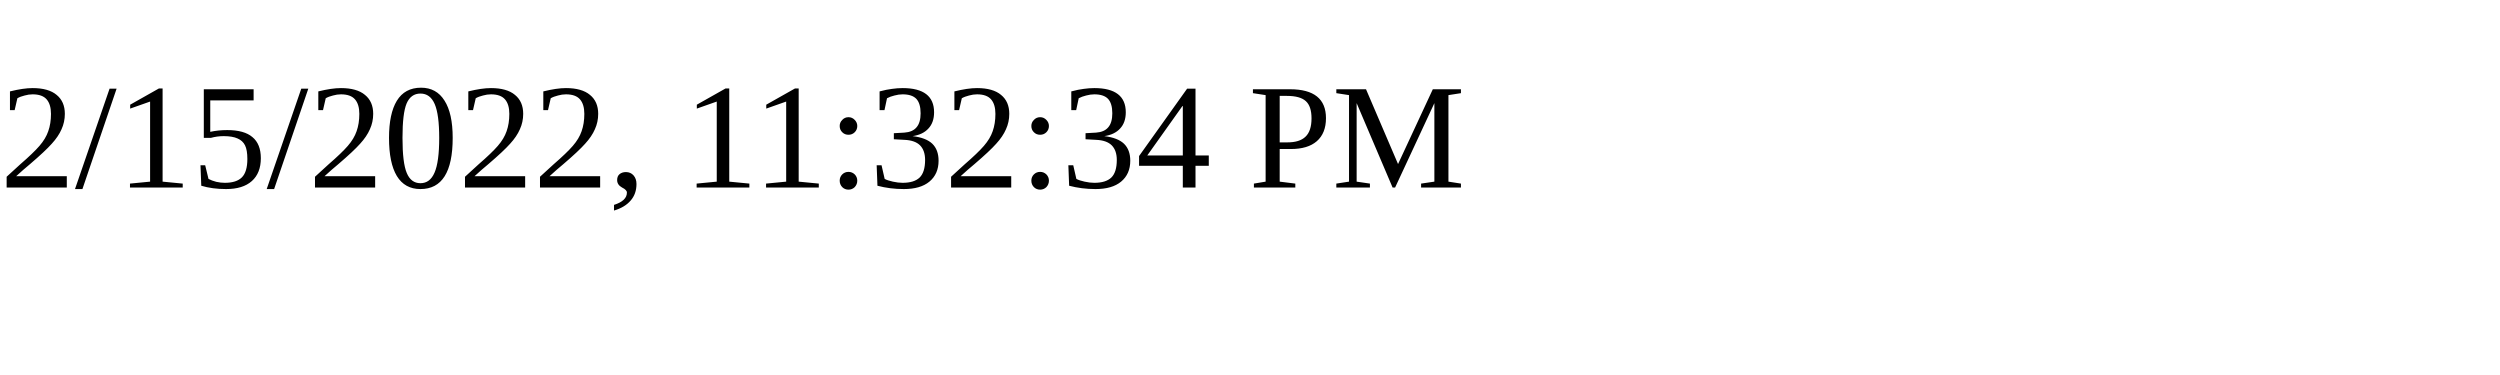
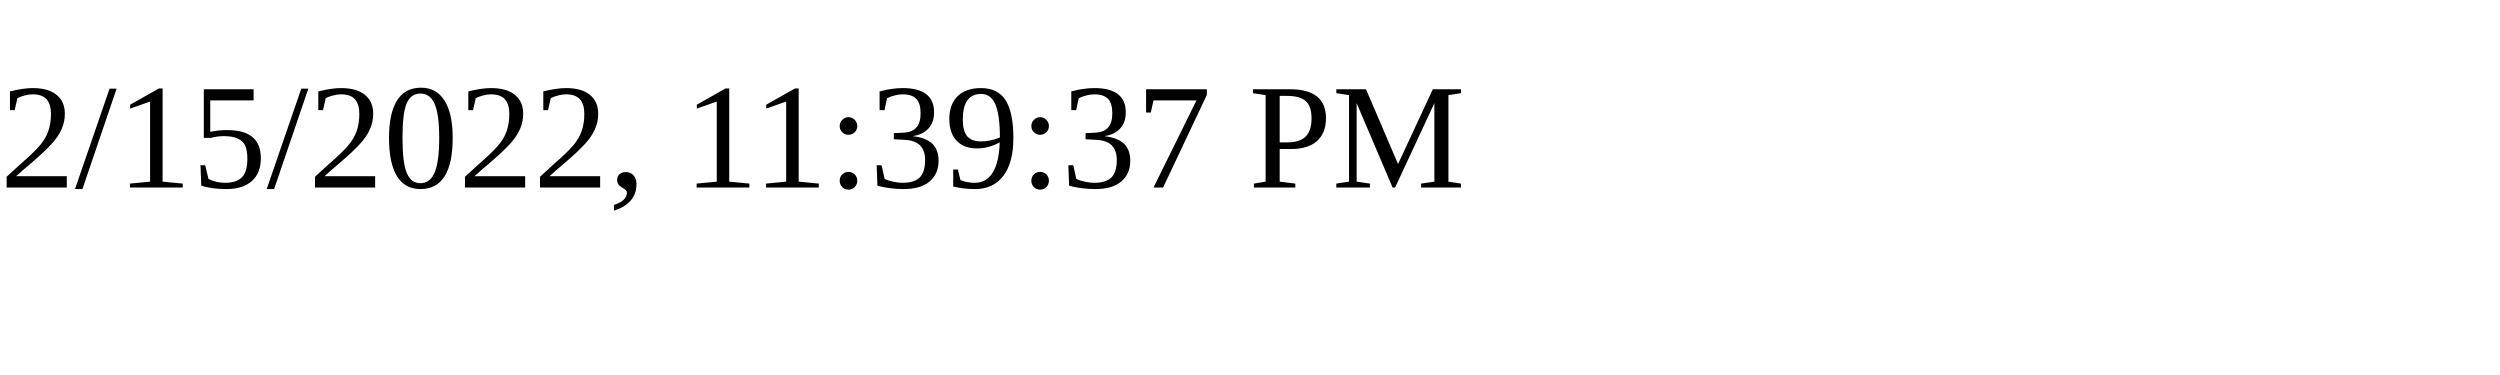
<svg xmlns="http://www.w3.org/2000/svg" height="30" width="200">
-   <text x="0" y="15">2/15/2022, 11:32:34 PM</text>
+   <text x="0" y="15">2/15/2022, 11:39:37 PM</text>
</svg>
